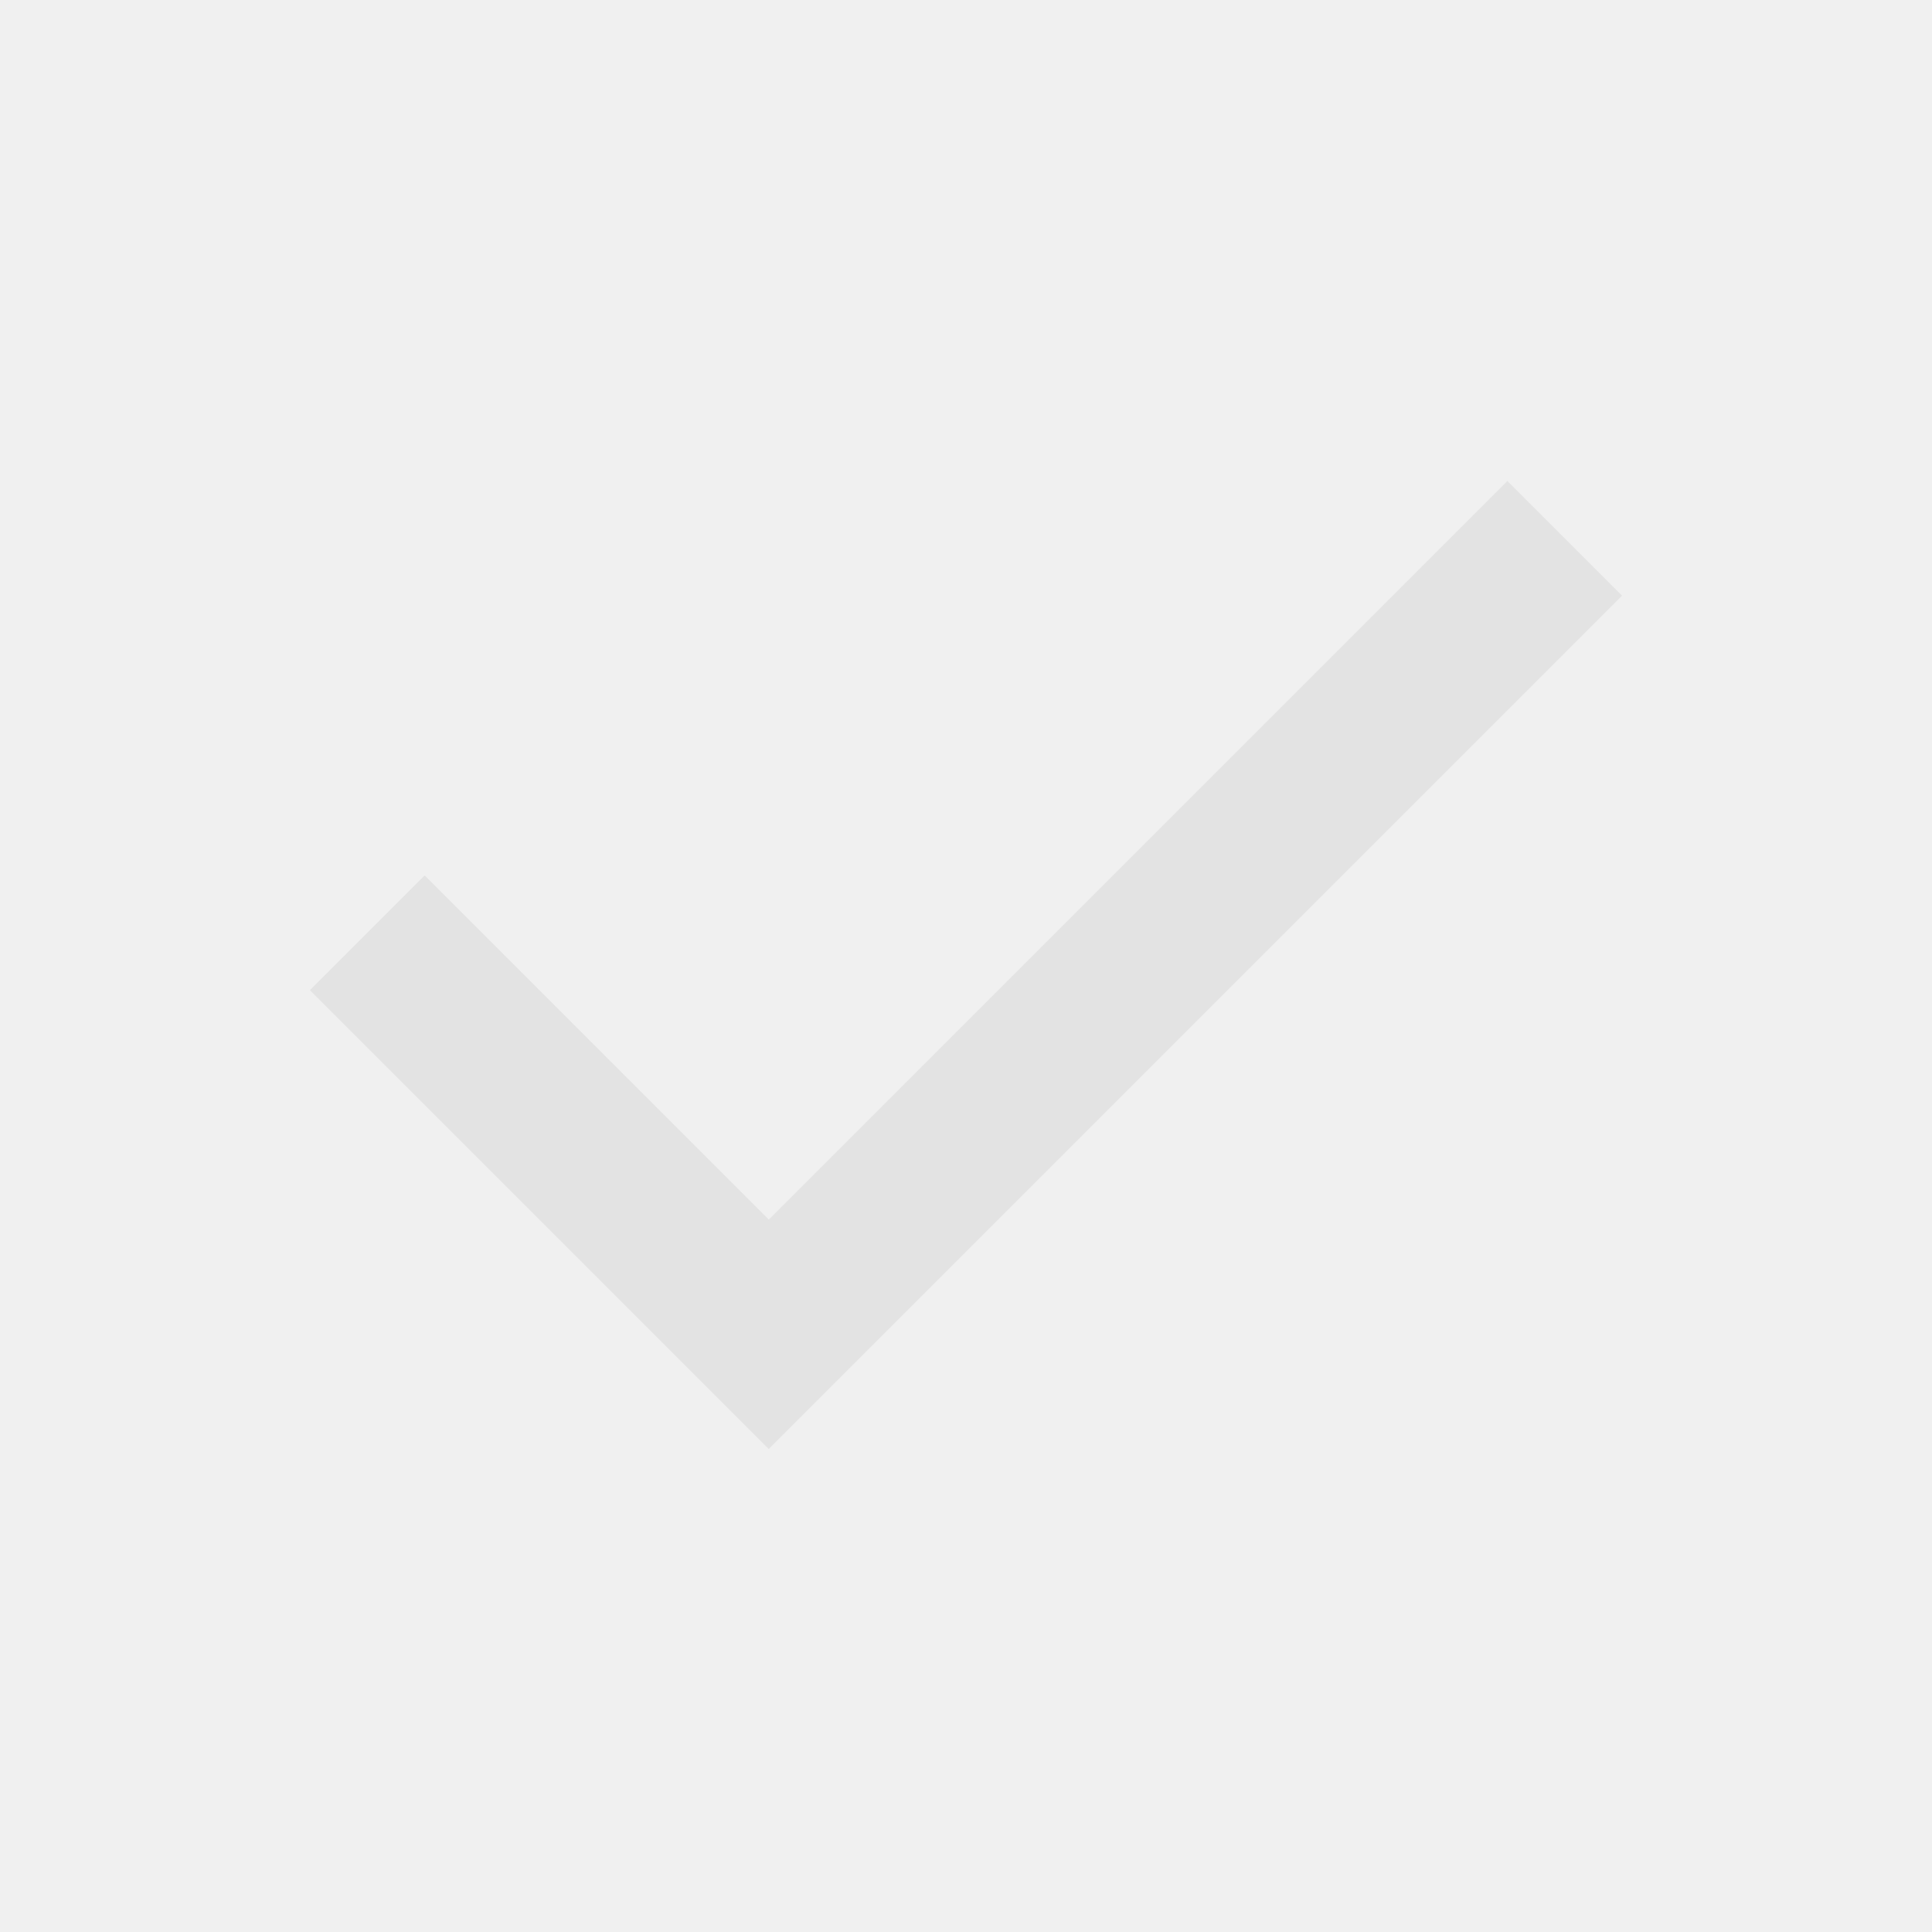
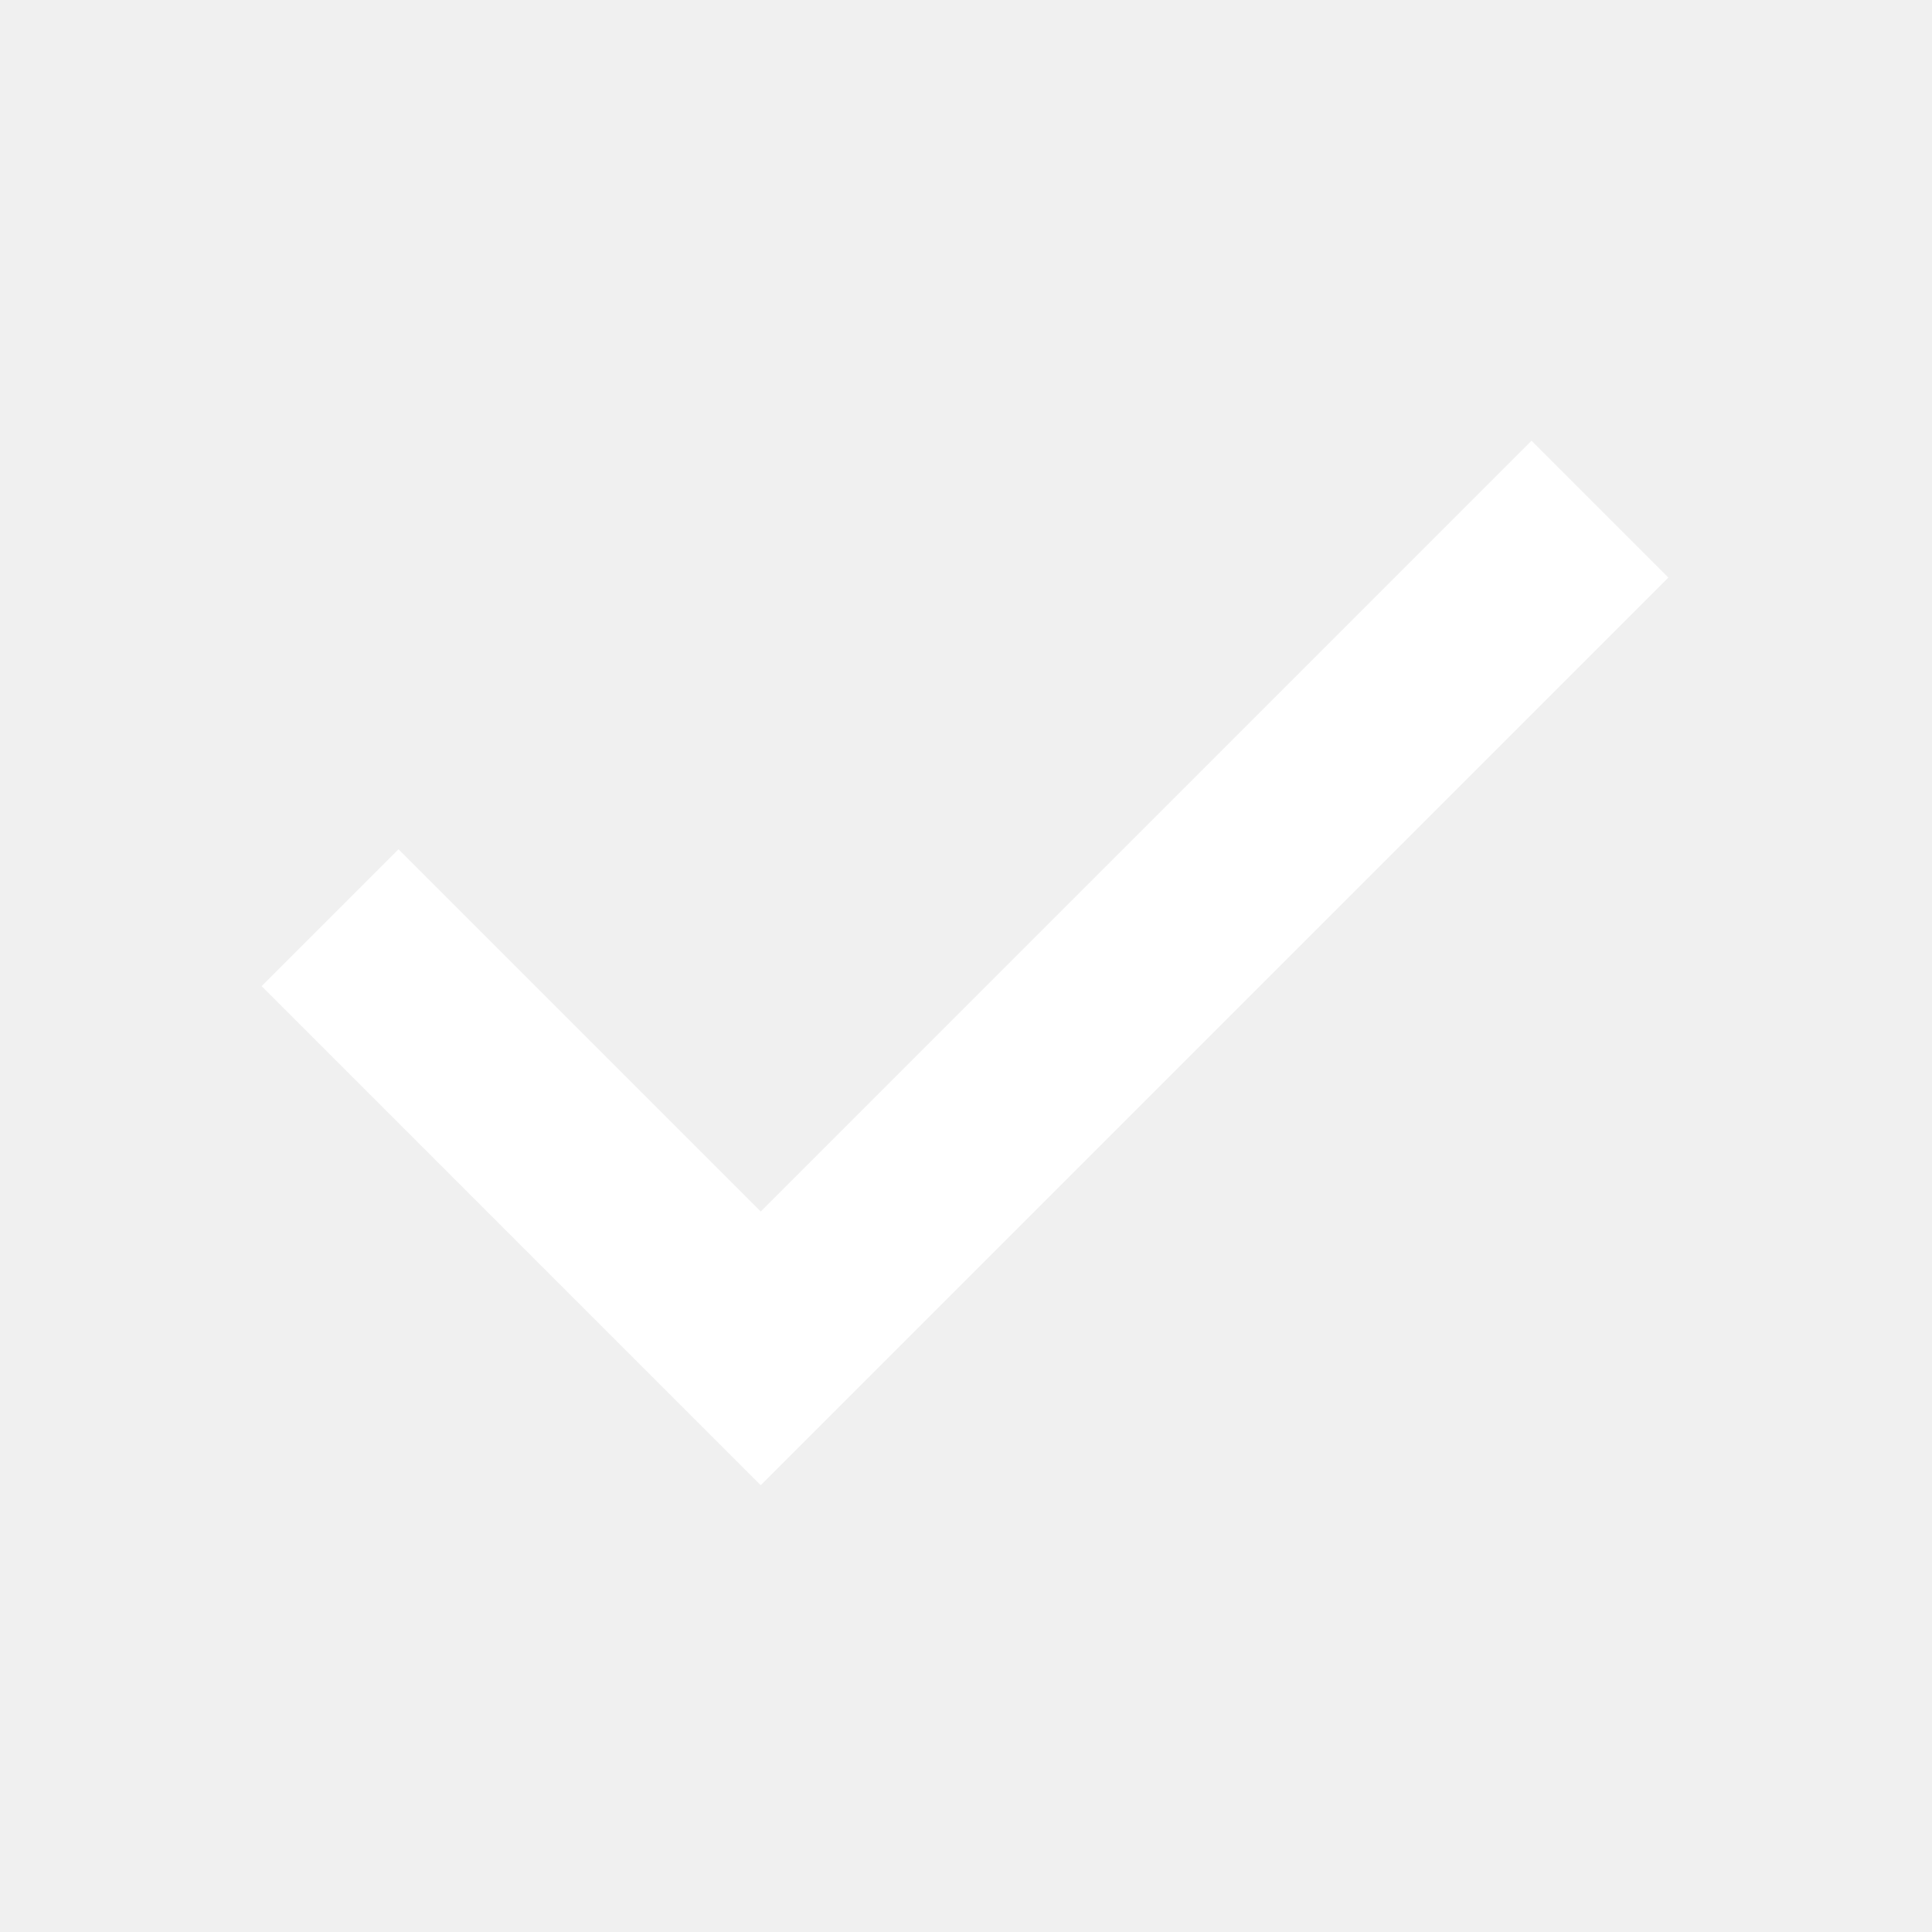
- <svg xmlns="http://www.w3.org/2000/svg" height="24px" viewBox="0 -960 960 960" width="24px" fill="#e3e3e3">
-   <path d="M382-240 154-468l57-57 171 171 367-367 57 57-424 424Z" />
+ <svg xmlns="http://www.w3.org/2000/svg" height="48px" viewBox="0 -960 960 960" width="48px" fill="#FFFFFF">
+   <path d="M378-222 130-470l68-68 180 180 383-383 68 68-451 451Z" />
</svg>
